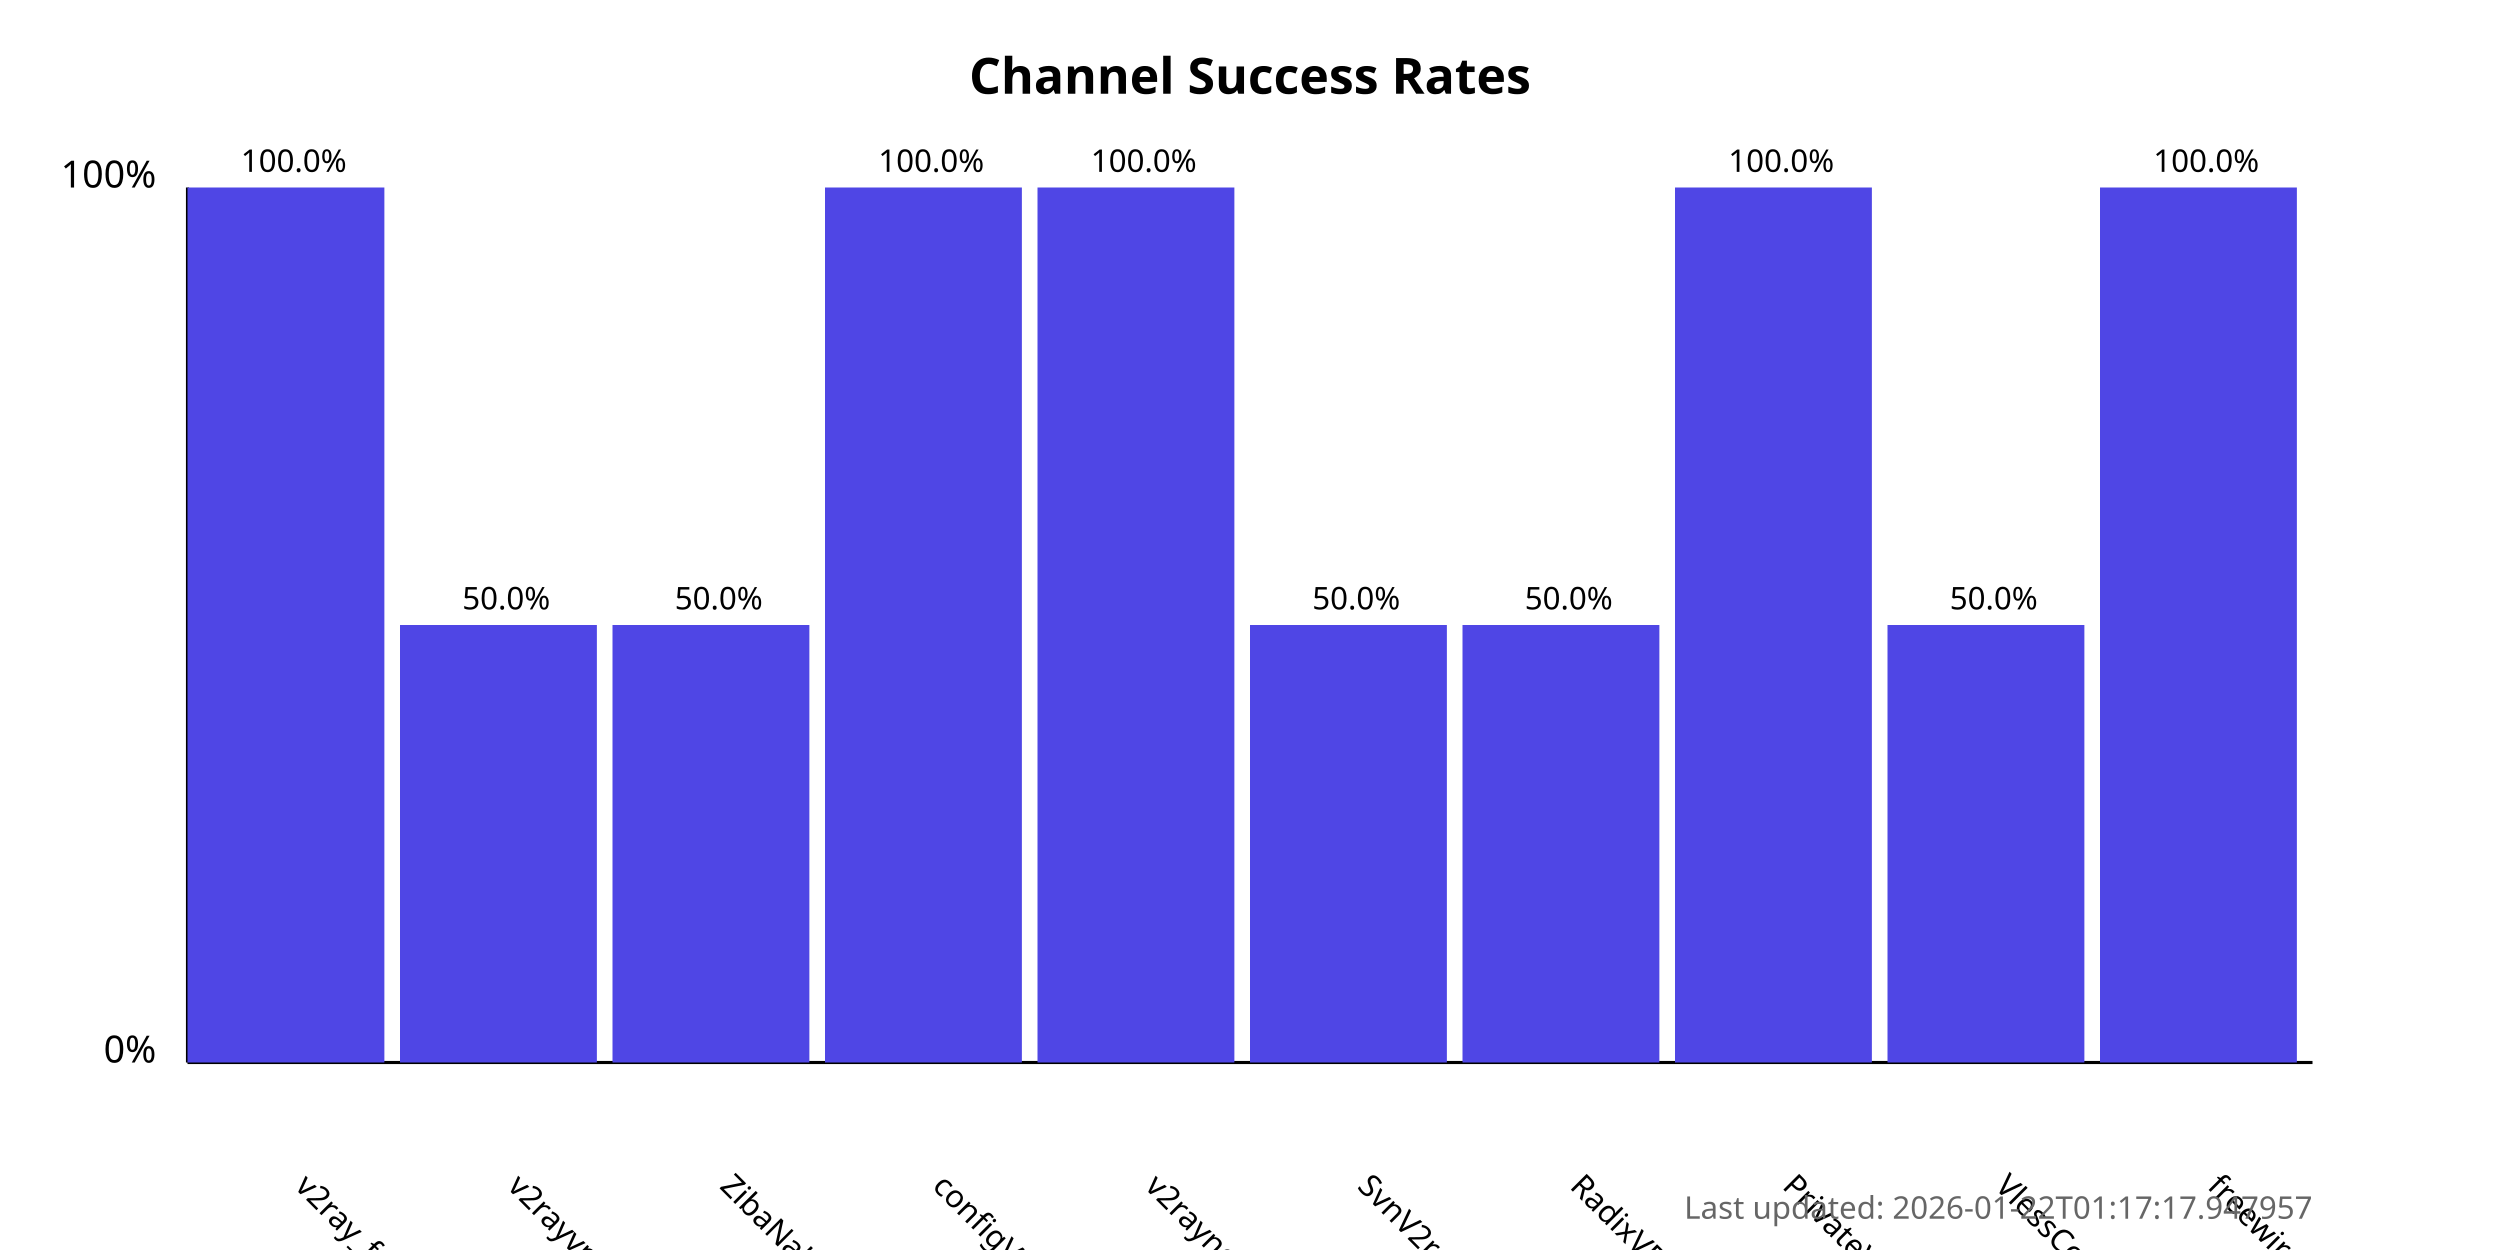
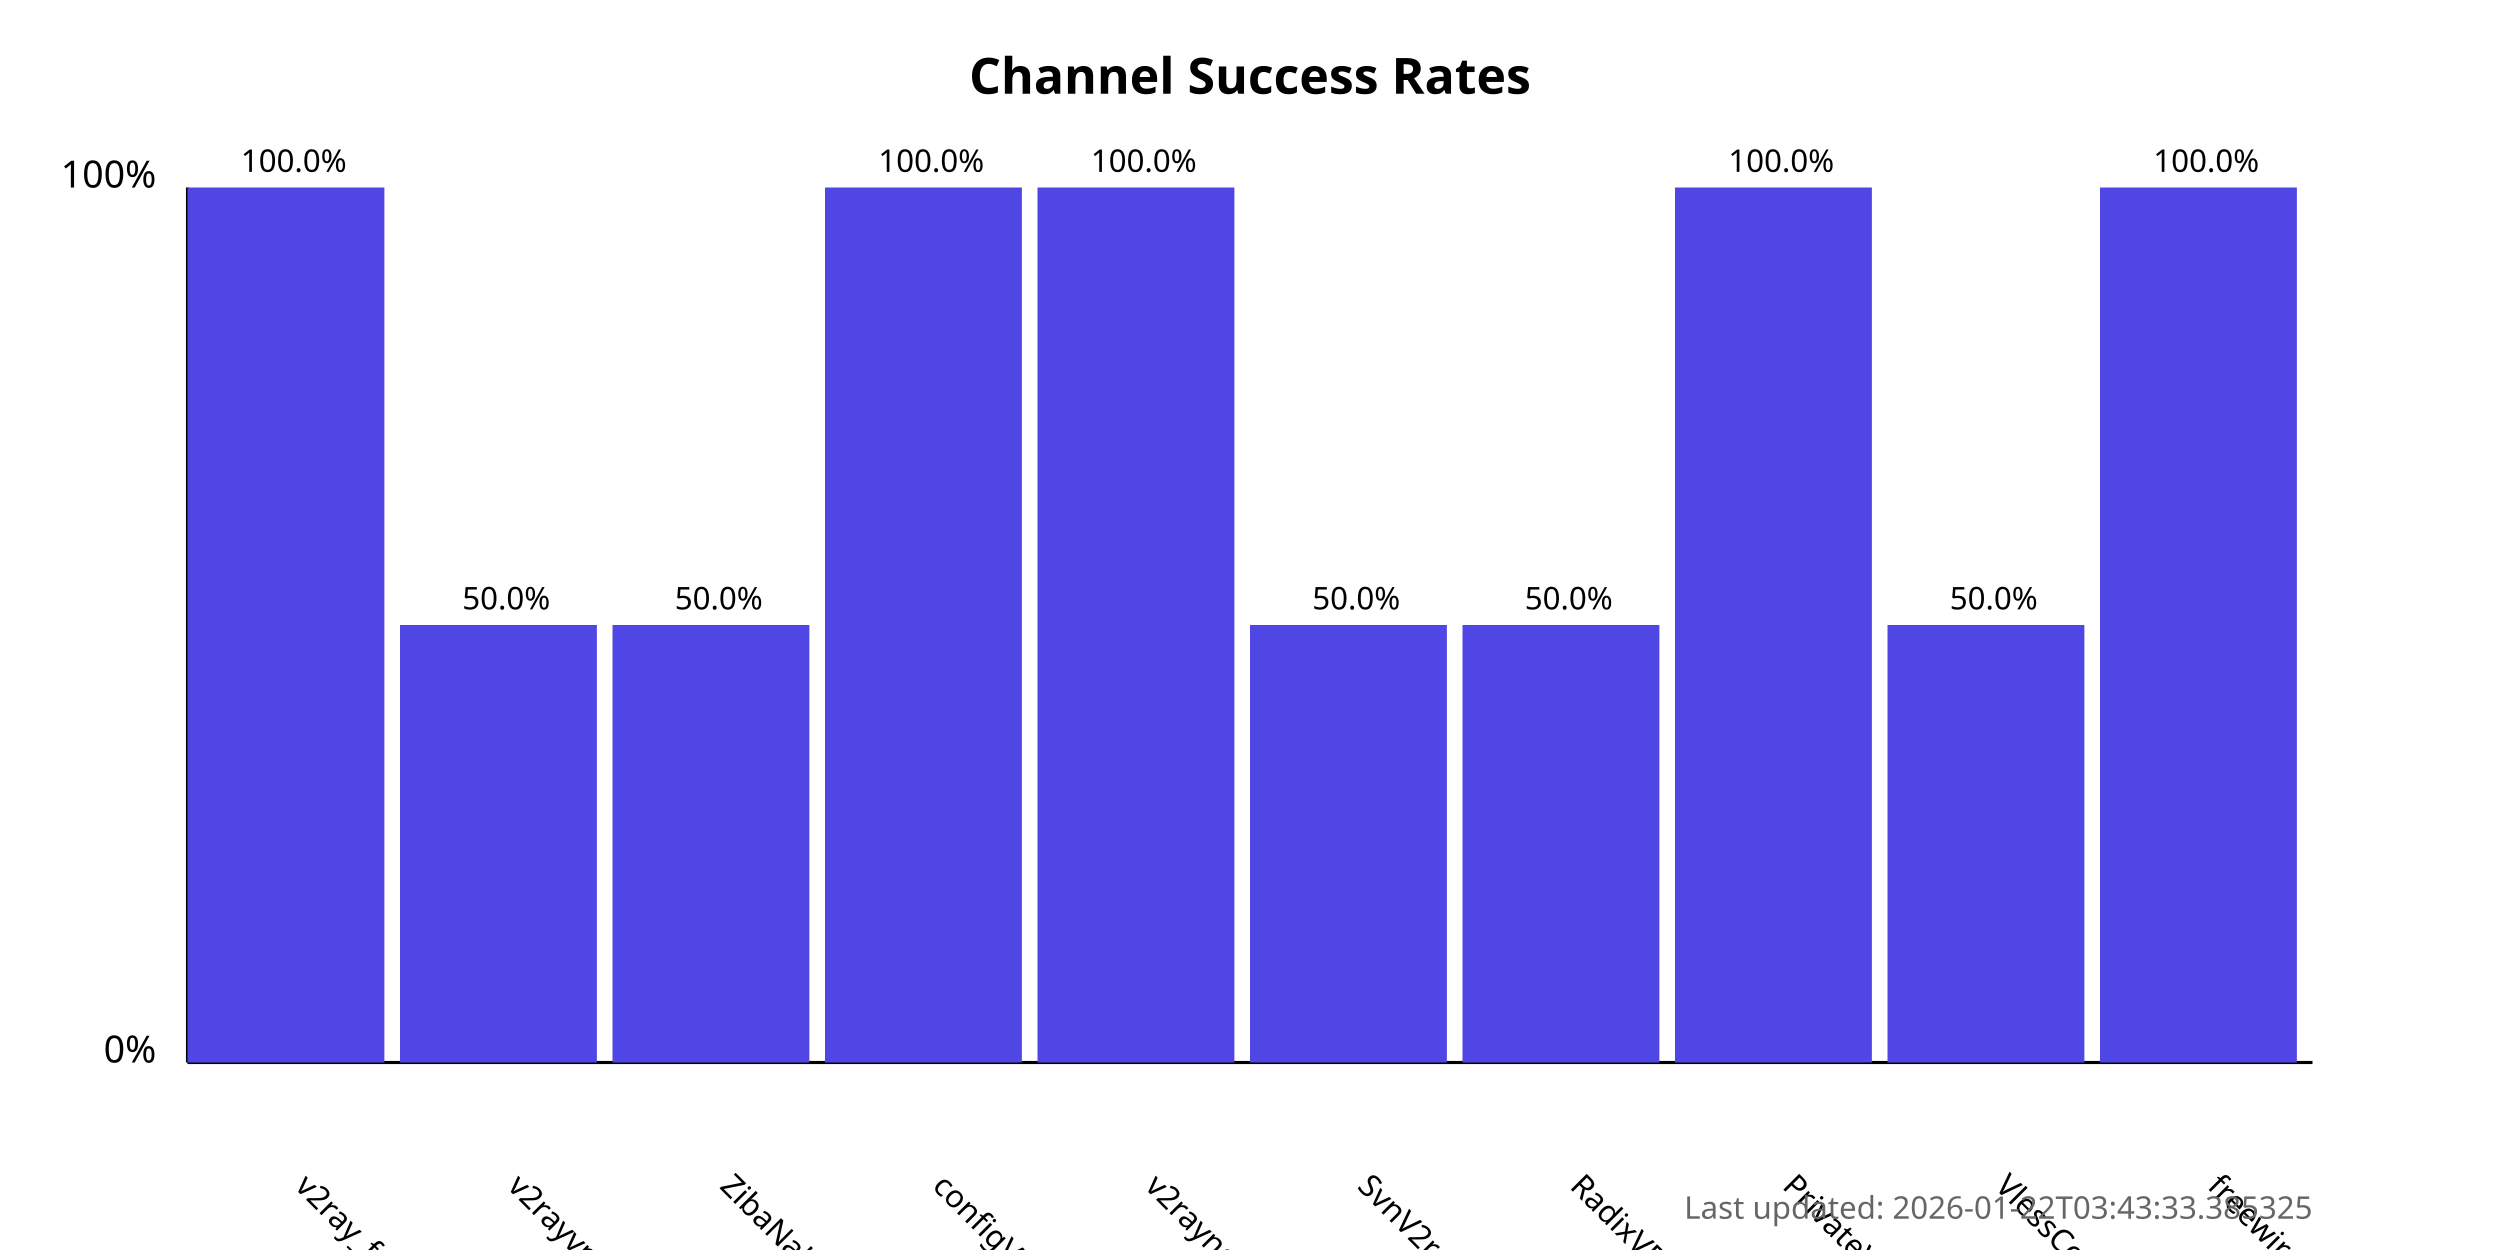
<svg xmlns="http://www.w3.org/2000/svg" width="800" height="400">
  <style>
            .chart-title { font: bold 16px sans-serif; }
            .axis-label { font: 12px sans-serif; }
            .tick-label { font: 10px sans-serif; }
            .bar { fill: #4f46e5; }
            .bar:hover { fill: #6366f1; }
            .timestamp { font: 10px sans-serif; fill: #666; }
        </style>
  <text x="400.0" y="30" text-anchor="middle" class="chart-title">
            Channel Success Rates
        </text>
  <line x1="60" y1="340" x2="60" y2="60" stroke="black" stroke-width="1" />
  <line x1="60" y1="340" x2="740" y2="340" stroke="black" stroke-width="1" />
  <text x="50" y="340" text-anchor="end" class="axis-label">0%</text>
  <text x="50" y="60" text-anchor="end" class="axis-label">100%</text>
  <g>
    <rect x="60" y="60.0" width="63.0" height="280.0" class="bar" />
    <text x="94.0" y="380" transform="rotate(45, 94.0, 380)" text-anchor="start" class="tick-label">
                v2ray_free_conf
            </text>
    <text x="94.0" y="55.0" text-anchor="middle" class="tick-label">
                100.0%
            </text>
  </g>
  <g>
    <rect x="128.0" y="200.0" width="63.0" height="140.0" class="bar" />
    <text x="162.0" y="380" transform="rotate(45, 162.0, 380)" text-anchor="start" class="tick-label">
                v2rayvpno
            </text>
    <text x="162.0" y="195.0" text-anchor="middle" class="tick-label">
                50.0%
            </text>
  </g>
  <g>
    <rect x="196.0" y="200.0" width="63.0" height="140.0" class="bar" />
    <text x="230.0" y="380" transform="rotate(45, 230.0, 380)" text-anchor="start" class="tick-label">
                ZibaNabz
            </text>
    <text x="230.0" y="195.0" text-anchor="middle" class="tick-label">
                50.0%
            </text>
  </g>
  <g>
    <rect x="264.0" y="60.0" width="63.0" height="280.0" class="bar" />
    <text x="298.0" y="380" transform="rotate(45, 298.0, 380)" text-anchor="start" class="tick-label">
                configV2rayForFree
            </text>
    <text x="298.0" y="55.0" text-anchor="middle" class="tick-label">
                100.0%
            </text>
  </g>
  <g>
    <rect x="332.0" y="60.0" width="63.0" height="280.0" class="bar" />
    <text x="366.0" y="380" transform="rotate(45, 366.0, 380)" text-anchor="start" class="tick-label">
                v2rayngvpn
            </text>
    <text x="366.0" y="55.0" text-anchor="middle" class="tick-label">
                100.0%
            </text>
  </g>
  <g>
    <rect x="400.0" y="200.0" width="63.0" height="140.0" class="bar" />
    <text x="434.0" y="380" transform="rotate(45, 434.0, 380)" text-anchor="start" class="tick-label">
                SvnV2ray
            </text>
    <text x="434.0" y="195.0" text-anchor="middle" class="tick-label">
                50.0%
            </text>
  </g>
  <g>
    <rect x="468.0" y="200.0" width="63.0" height="140.0" class="bar" />
    <text x="502.0" y="380" transform="rotate(45, 502.0, 380)" text-anchor="start" class="tick-label">
                RadixVPN
            </text>
    <text x="502.0" y="195.0" text-anchor="middle" class="tick-label">
                50.0%
            </text>
  </g>
  <g>
    <rect x="536.0" y="60.0" width="63.0" height="280.0" class="bar" />
    <text x="570.0" y="380" transform="rotate(45, 570.0, 380)" text-anchor="start" class="tick-label">
                PrivateVPNs
            </text>
    <text x="570.0" y="55.0" text-anchor="middle" class="tick-label">
                100.0%
            </text>
  </g>
  <g>
    <rect x="604.0" y="200.0" width="63.0" height="140.0" class="bar" />
    <text x="638.0" y="380" transform="rotate(45, 638.0, 380)" text-anchor="start" class="tick-label">
                VlessConfig
            </text>
    <text x="638.0" y="195.0" text-anchor="middle" class="tick-label">
                50.0%
            </text>
  </g>
  <g>
    <rect x="672.0" y="60.0" width="63.0" height="280.0" class="bar" />
    <text x="706.0" y="380" transform="rotate(45, 706.0, 380)" text-anchor="start" class="tick-label">
                freewireguard
            </text>
    <text x="706.0" y="55.0" text-anchor="middle" class="tick-label">
                100.0%
            </text>
  </g>
  <text x="740" y="390" text-anchor="end" class="timestamp">
-             Last updated: 2026-01-22T01:17:17.947957
+             Last updated: 2026-01-22T03:43:33.385325
        </text>
</svg>
